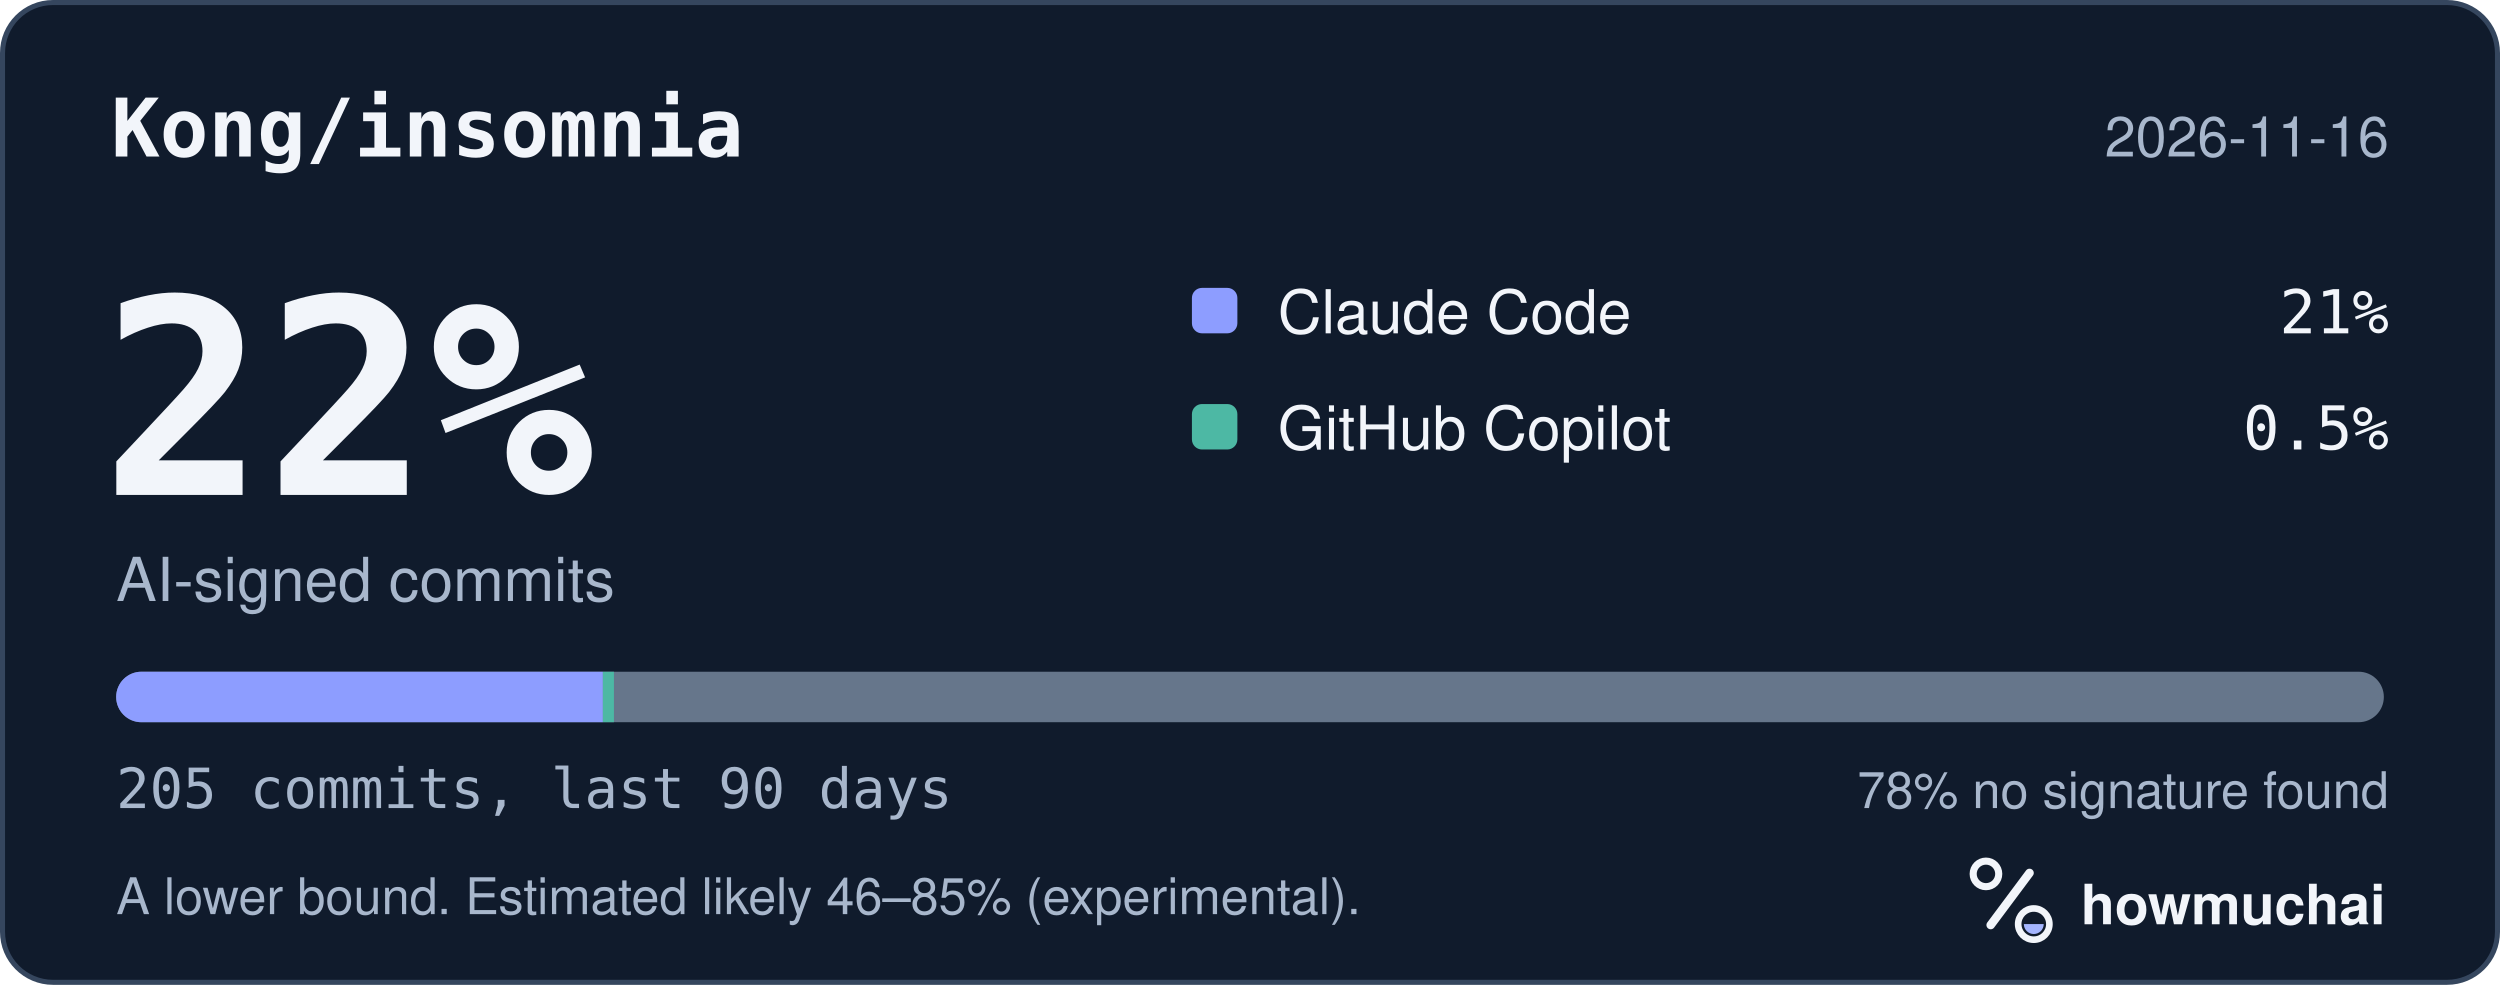
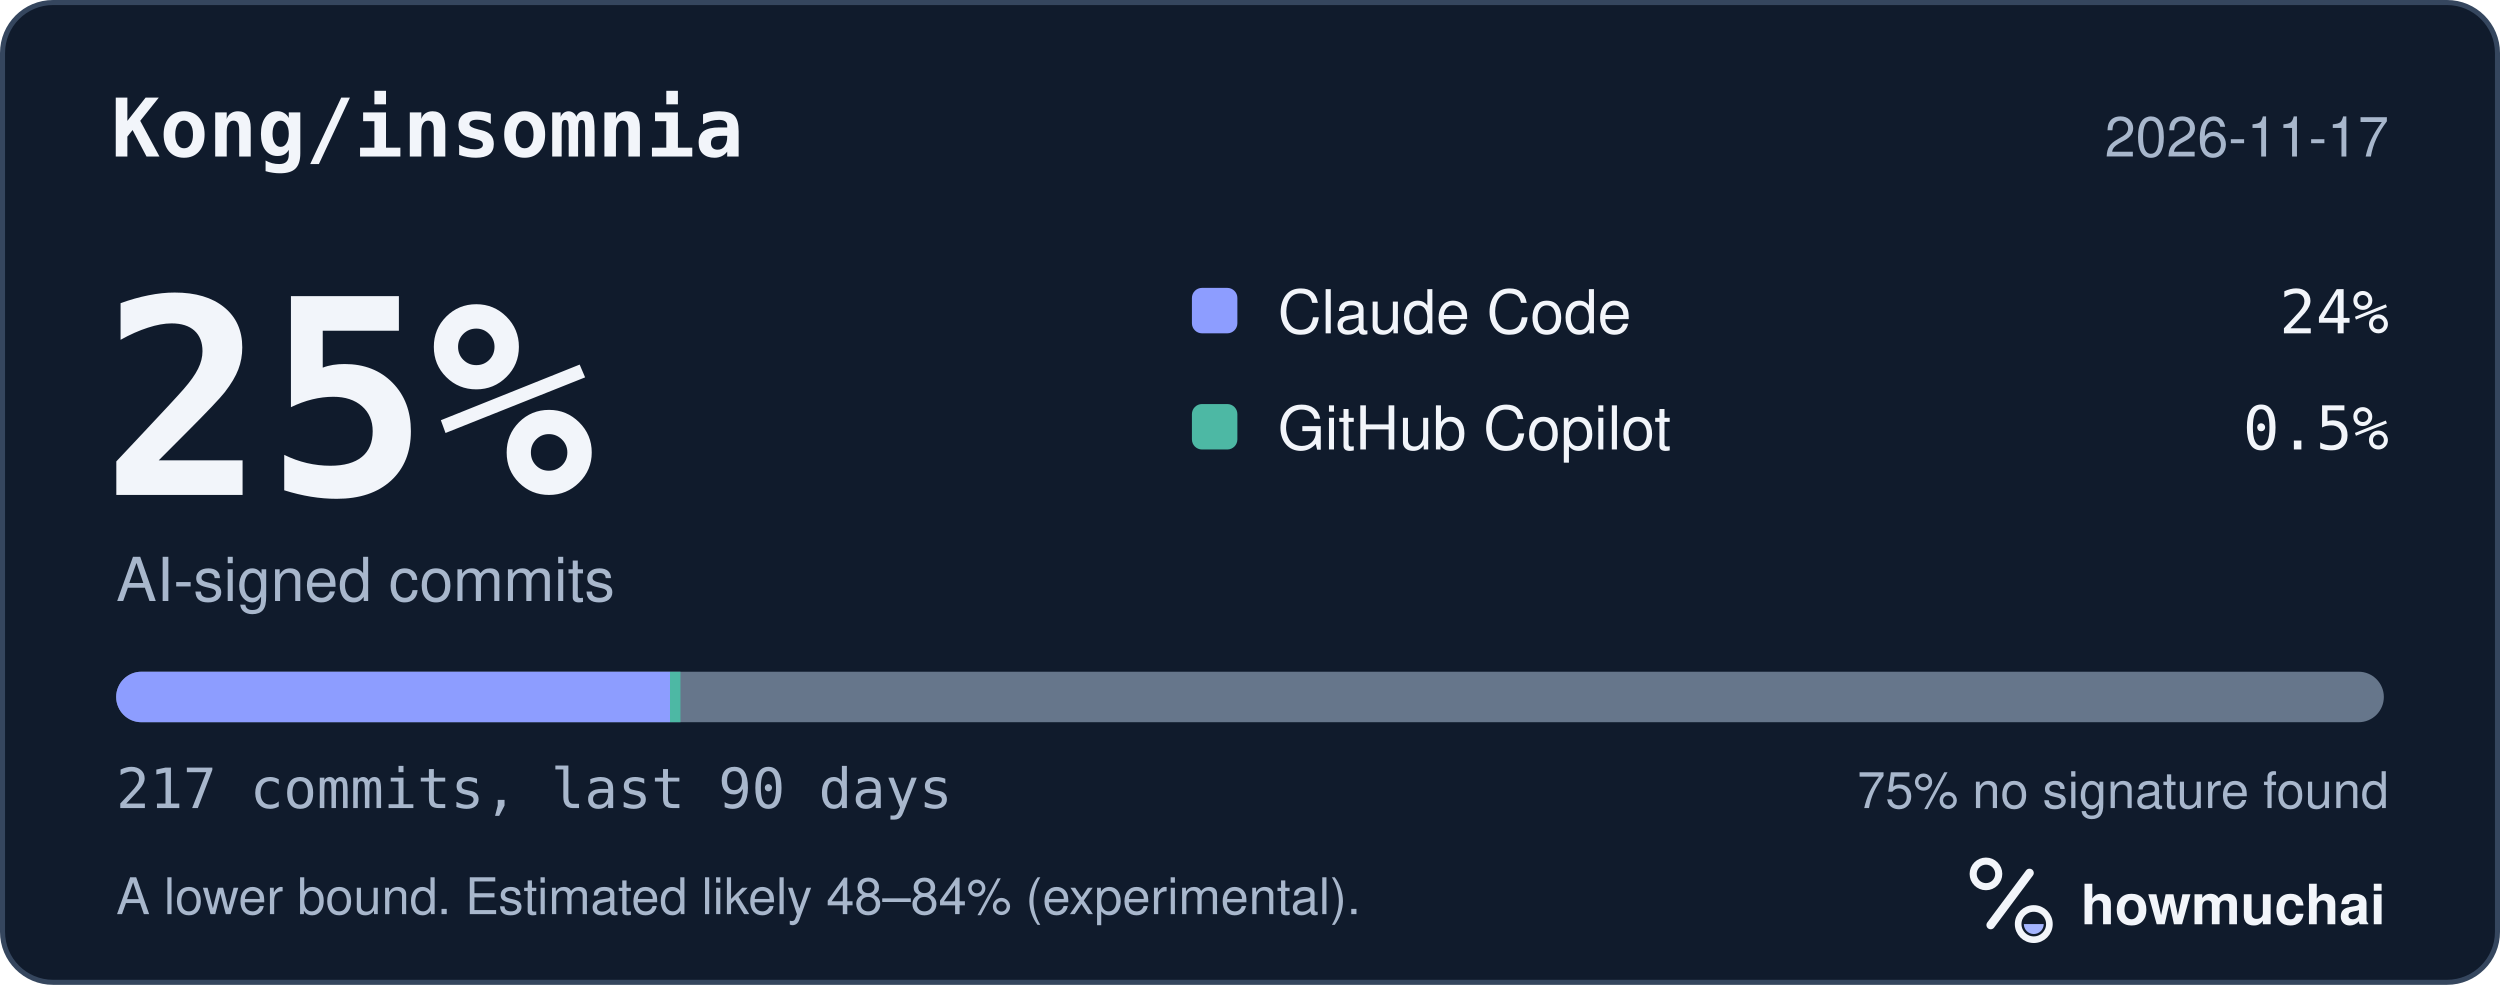
<svg xmlns="http://www.w3.org/2000/svg" width="495" height="195" viewBox="0 0 495 195" role="img" aria-labelledby="hm-t hm-d">
  <rect x="0.5" y="0.5" width="494" height="194" rx="10" fill="#101B2C" stroke="#35465E" />
  <text x="22" y="31" fill="#F2F5FA" font-family="ui-monospace, SF Mono, Menlo, Consolas, IBM Plex Mono, monospace" font-size="16" font-weight="600">Kong/insomnia</text>
-   <text x="473" y="31" fill="#A8B7CC" font-family="-apple-system, BlinkMacSystemFont, Segoe UI, Helvetica, Arial, Fira Sans, sans-serif" font-size="11" text-anchor="end">2026-11-16</text>
-   <text x="20" y="98" fill="#F2F5FA" font-family="ui-monospace, SF Mono, Menlo, Consolas, IBM Plex Mono, monospace" font-size="54" font-weight="700">22%</text>
+   <text x="473" y="31" fill="#A8B7CC" font-family="-apple-system, BlinkMacSystemFont, Segoe UI, Helvetica, Arial, Fira Sans, sans-serif" font-size="11" text-anchor="end">2026-11-17</text>
+   <text x="20" y="98" fill="#F2F5FA" font-family="ui-monospace, SF Mono, Menlo, Consolas, IBM Plex Mono, monospace" font-size="54" font-weight="700">25%</text>
  <text x="23" y="119" fill="#A8B7CC" font-family="-apple-system, BlinkMacSystemFont, Segoe UI, Helvetica, Arial, Fira Sans, sans-serif" font-size="12">AI-signed commits</text>
  <rect x="236" y="57" width="9" height="9" rx="2" fill="#8D9DFF" />
  <text x="253" y="66" fill="#F2F5FA" font-family="-apple-system, BlinkMacSystemFont, Segoe UI, Helvetica, Arial, Fira Sans, sans-serif" font-size="12">Claude Code</text>
-   <text x="473" y="66" fill="#F2F5FA" font-family="ui-monospace, SF Mono, Menlo, Consolas, IBM Plex Mono, monospace" font-size="12" text-anchor="end">21%</text>
+   <text x="473" y="66" fill="#F2F5FA" font-family="ui-monospace, SF Mono, Menlo, Consolas, IBM Plex Mono, monospace" font-size="12" text-anchor="end">24%</text>
  <rect x="236" y="80" width="9" height="9" rx="2" fill="#4DB8A4" />
  <text x="253" y="89" fill="#F2F5FA" font-family="-apple-system, BlinkMacSystemFont, Segoe UI, Helvetica, Arial, Fira Sans, sans-serif" font-size="12">GitHub Copilot</text>
  <text x="473" y="89" fill="#F2F5FA" font-family="ui-monospace, SF Mono, Menlo, Consolas, IBM Plex Mono, monospace" font-size="12" text-anchor="end">0.5%</text>
  <defs>
    <clipPath id="hm-bar">
      <rect x="23" y="133" width="449" height="10" rx="5" />
    </clipPath>
  </defs>
  <rect x="23" y="133" width="449" height="10" rx="5" fill="#66768B" />
  <g clip-path="url(#hm-bar)">
-     <rect x="23.00" y="133" width="96.37" height="10" fill="#8D9DFF" />
-     <rect x="119.37" y="133" width="2.19" height="10" fill="#4DB8A4" />
+     <rect x="23.00" y="133" width="109.66" height="10" fill="#8D9DFF" />
+     <rect x="132.66" y="133" width="2.07" height="10" fill="#4DB8A4" />
  </g>
-   <text x="23" y="160" fill="#A8B7CC" font-family="ui-monospace, SF Mono, Menlo, Consolas, IBM Plex Mono, monospace" font-size="11">205 commits, last 90 days</text>
-   <text x="473" y="160" fill="#A8B7CC" font-family="-apple-system, BlinkMacSystemFont, Segoe UI, Helvetica, Arial, Fira Sans, sans-serif" font-size="10" text-anchor="end">78% no signature found</text>
-   <text x="23" y="181" fill="#A8B7CC" font-family="-apple-system, BlinkMacSystemFont, Segoe UI, Helvetica, Arial, Fira Sans, sans-serif" font-size="10">A lower bound. Estimated likely 46–85% (experimental).</text>
+   <text x="23" y="160" fill="#A8B7CC" font-family="ui-monospace, SF Mono, Menlo, Consolas, IBM Plex Mono, monospace" font-size="11">217 commits, last 90 days</text>
+   <text x="473" y="160" fill="#A8B7CC" font-family="-apple-system, BlinkMacSystemFont, Segoe UI, Helvetica, Arial, Fira Sans, sans-serif" font-size="10" text-anchor="end">75% no signature found</text>
+   <text x="23" y="181" fill="#A8B7CC" font-family="-apple-system, BlinkMacSystemFont, Segoe UI, Helvetica, Arial, Fira Sans, sans-serif" font-size="10">A lower bound. Estimated likely 48–84% (experimental).</text>
  <g transform="translate(386 166) scale(0.046875)">
    <circle cx="154" cy="150" r="54" fill="none" stroke="#F2F5FA" stroke-width="30" />
    <path d="M174 366 338 146" fill="none" stroke="#F2F5FA" stroke-width="36" stroke-linecap="round" />
    <circle cx="356" cy="362" r="66" fill="none" stroke="#F2F5FA" stroke-width="28" />
    <path d="M314 362a42 42 0 0 0 84 0Z" fill="#A4B5FF" />
  </g>
  <text x="412" y="183" fill="#F2F5FA" font-family="-apple-system, BlinkMacSystemFont, Segoe UI, Helvetica, Arial, Fira Sans, sans-serif" font-size="11" font-weight="650">howmuchai</text>
</svg>
